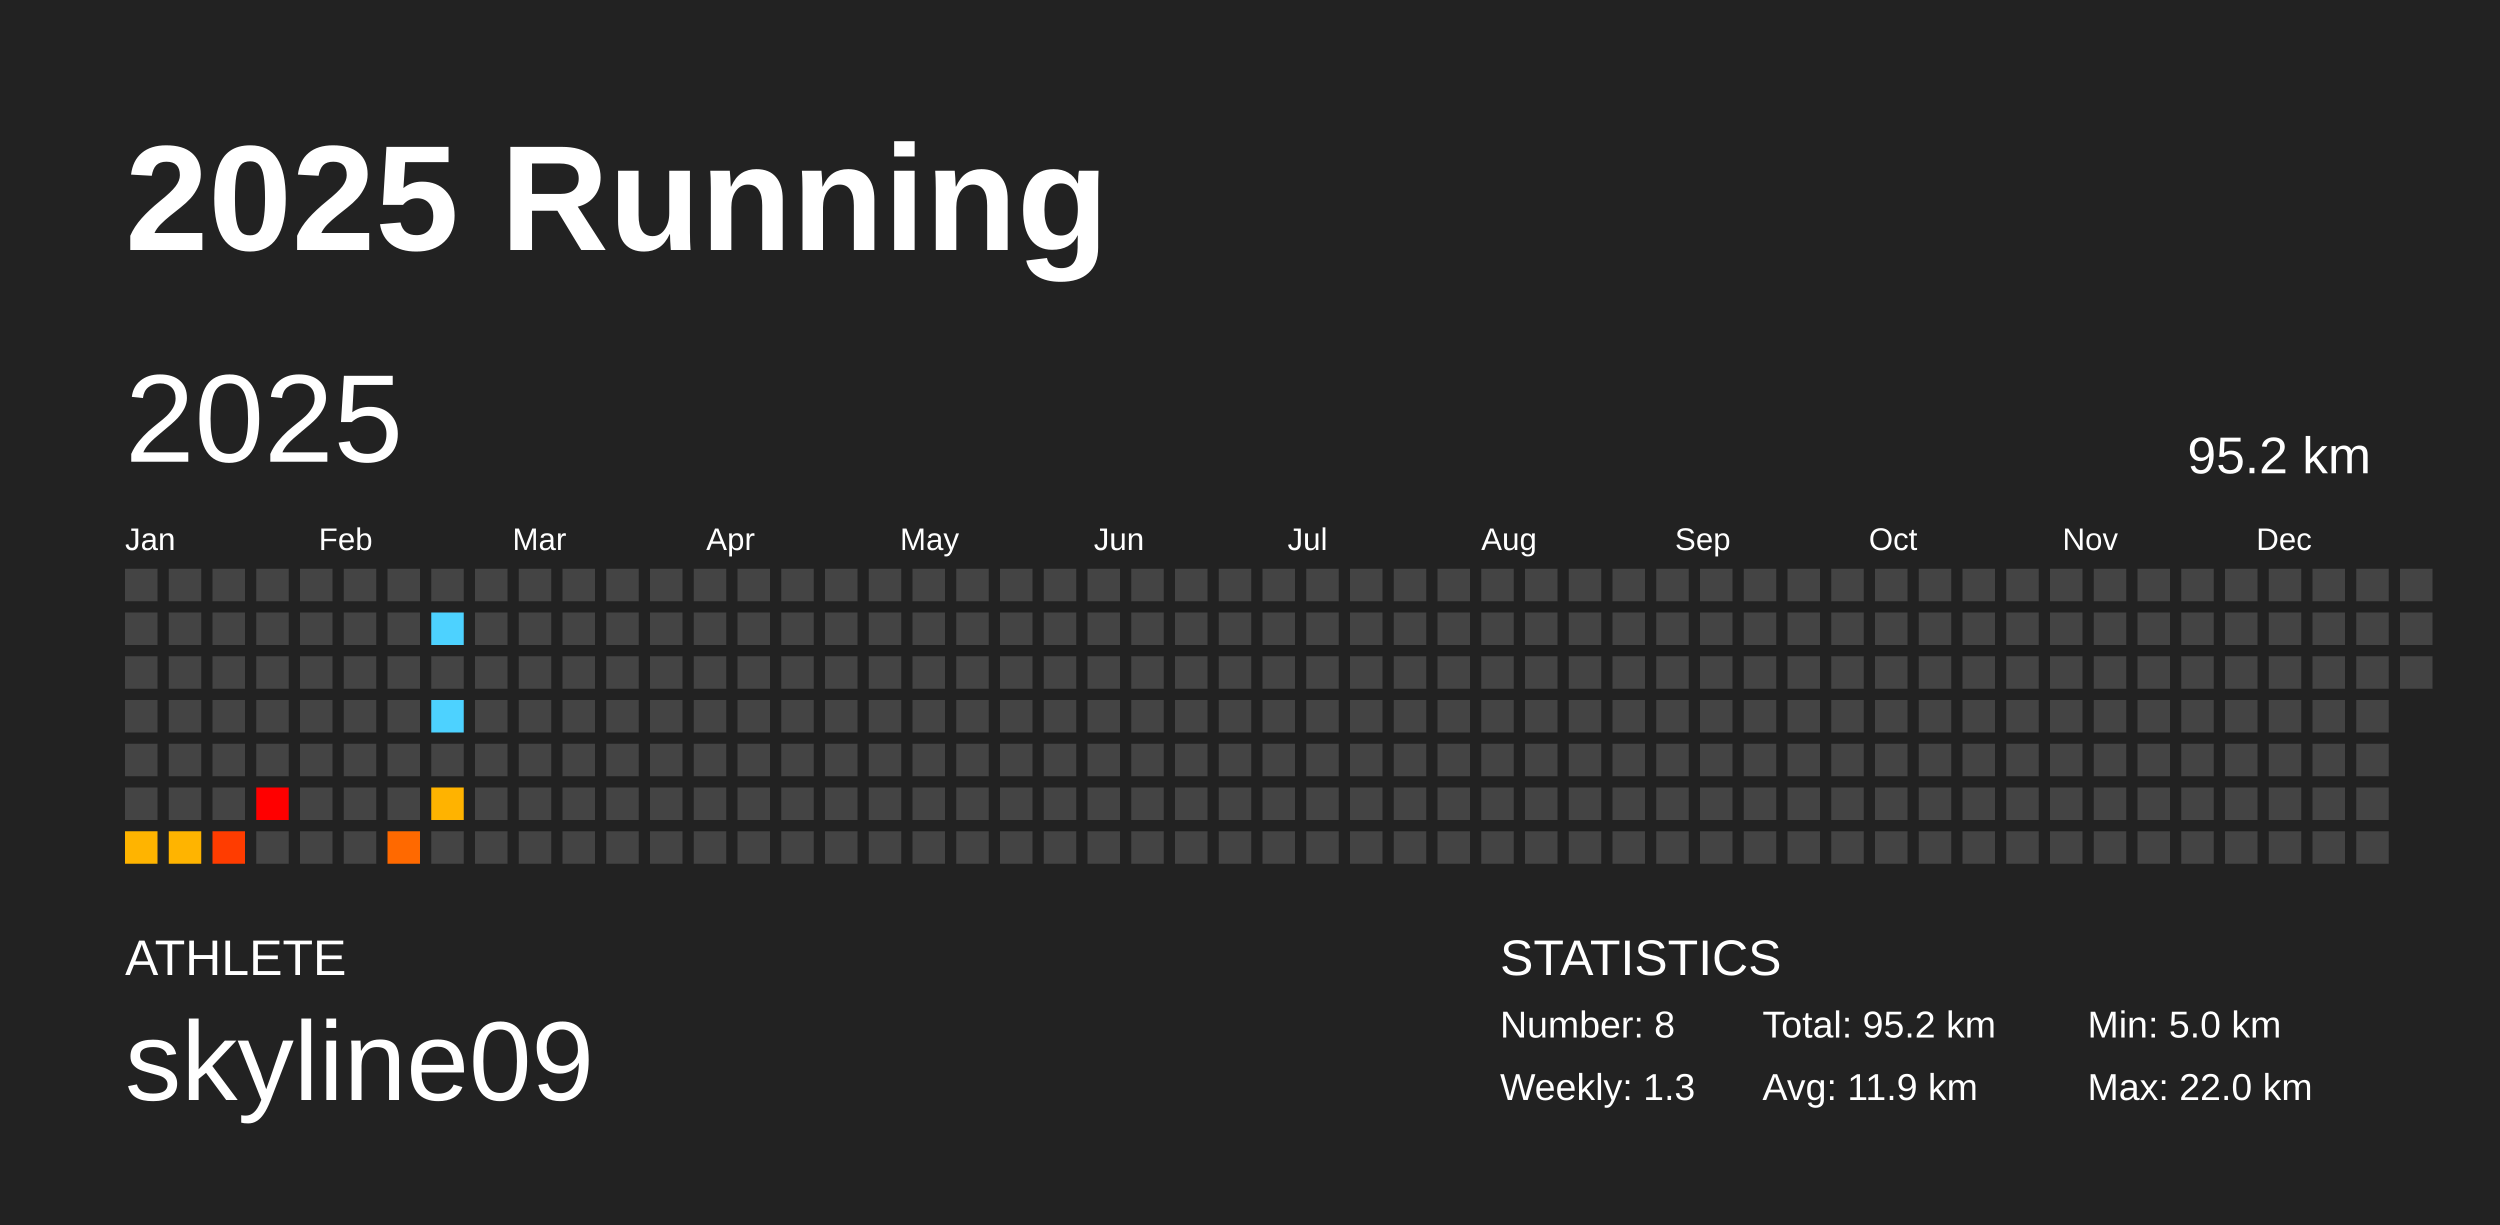
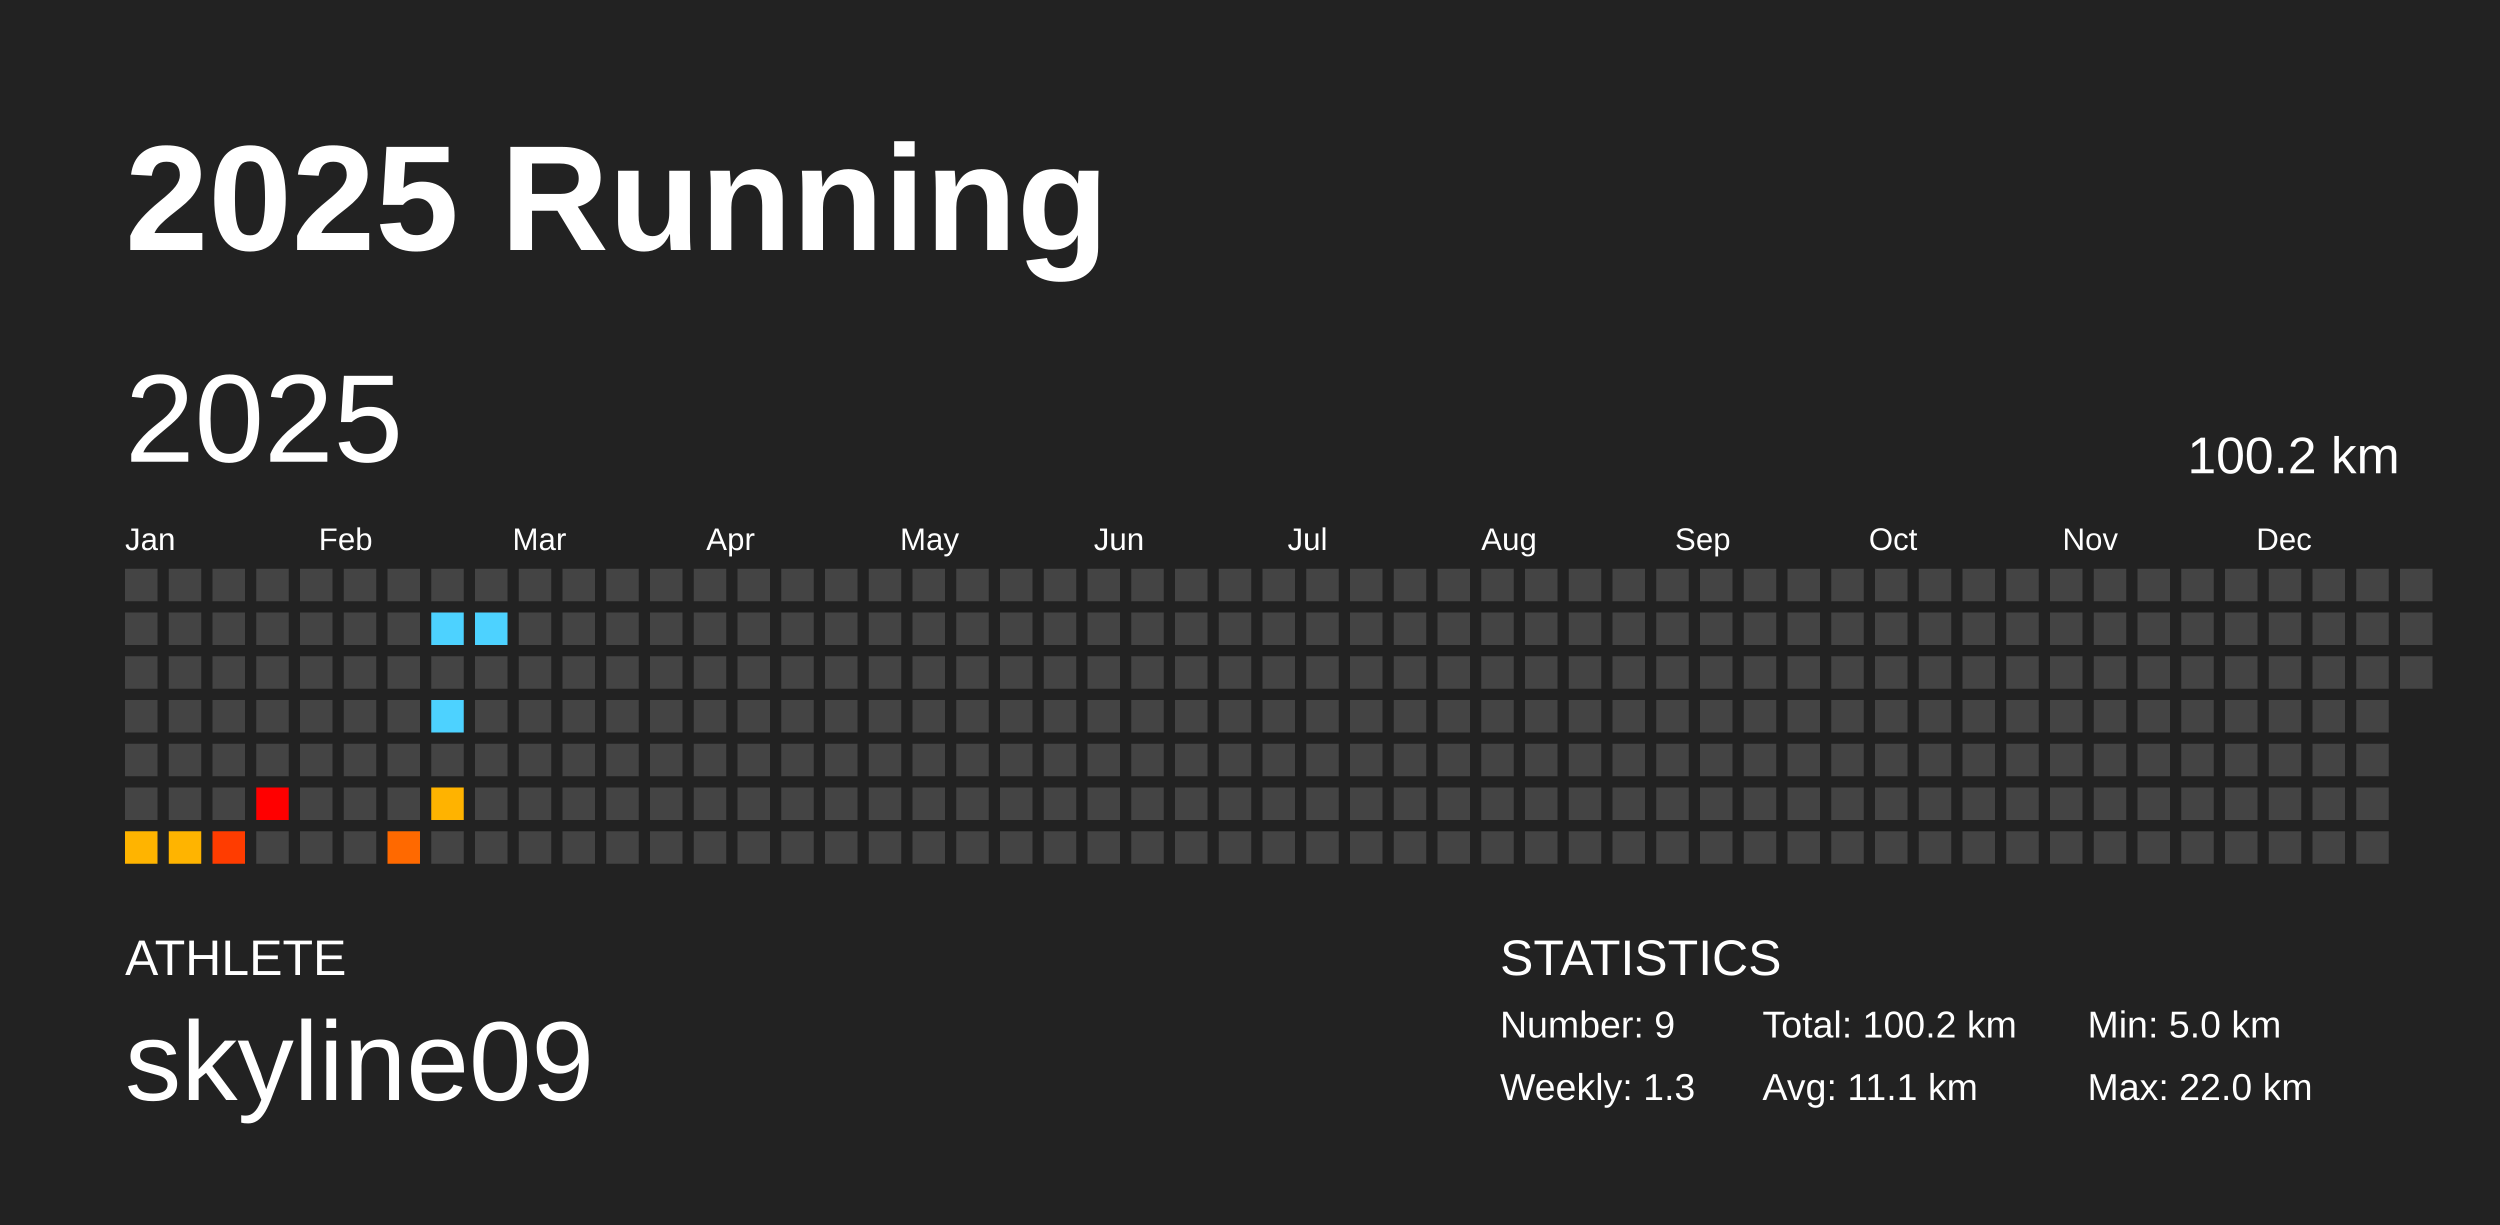
<svg xmlns="http://www.w3.org/2000/svg" baseProfile="full" height="98mm" version="1.1" viewBox="0,0,200,98" width="200mm">
  <defs />
  <rect fill="#222222" height="98" width="200" x="0" y="0" />
  <text fill="#FFFFFF" style="font-size:12px; font-family:Arial; font-weight:bold;" x="10" y="20">2025 Running</text>
  <text fill="#FFFFFF" style="font-size:4px; font-family:Arial" x="10" y="78">ATHLETE</text>
  <text fill="#FFFFFF" style="font-size:9px; font-family:Arial" x="10" y="88">skyline09</text>
  <text fill="#FFFFFF" style="font-size:4px; font-family:Arial" x="120" y="78">STATISTICS</text>
-   <text fill="#FFFFFF" style="font-size:3px; font-family:Arial" x="120" y="83">Number: 8</text>
+   <text fill="#FFFFFF" style="font-size:3px; font-family:Arial" x="120" y="83">Number: 9</text>
  <text fill="#FFFFFF" style="font-size:3px; font-family:Arial" x="120" y="88">Weekly: 1.3</text>
-   <text fill="#FFFFFF" style="font-size:3px; font-family:Arial" x="141" y="83">Total: 95.2 km</text>
-   <text fill="#FFFFFF" style="font-size:3px; font-family:Arial" x="141" y="88">Avg: 11.9 km</text>
+   <text fill="#FFFFFF" style="font-size:3px; font-family:Arial" x="141" y="83">Total: 100.2 km</text>
+   <text fill="#FFFFFF" style="font-size:3px; font-family:Arial" x="141" y="88">Avg: 11.1 km</text>
  <text fill="#FFFFFF" style="font-size:3px; font-family:Arial" x="167" y="83">Min: 5.0 km</text>
  <text fill="#FFFFFF" style="font-size:3px; font-family:Arial" x="167" y="88">Max: 22.0 km</text>
  <text dominant-baseline="hanging" fill="#FFFFFF" style="font-size:10.0px; font-family:Arial;" x="10" y="30">2025</text>
-   <text dominant-baseline="hanging" fill="#FFFFFF" style="font-size:4.125px; font-family:Arial;" x="175" y="35">95.2 km</text>
+   <text dominant-baseline="hanging" fill="#FFFFFF" style="font-size:4.125px; font-family:Arial;" x="175" y="35">100.2 km</text>
  <text fill="#FFFFFF" style="font-size:2.5px; font-family:Arial" x="10.0" y="44">Jan</text>
  <text fill="#FFFFFF" style="font-size:2.5px; font-family:Arial" x="25.5" y="44">Feb</text>
  <text fill="#FFFFFF" style="font-size:2.5px; font-family:Arial" x="41.0" y="44">Mar</text>
  <text fill="#FFFFFF" style="font-size:2.5px; font-family:Arial" x="56.5" y="44">Apr</text>
  <text fill="#FFFFFF" style="font-size:2.5px; font-family:Arial" x="72.0" y="44">May</text>
  <text fill="#FFFFFF" style="font-size:2.5px; font-family:Arial" x="87.5" y="44">Jun</text>
  <text fill="#FFFFFF" style="font-size:2.5px; font-family:Arial" x="103.0" y="44">Jul</text>
  <text fill="#FFFFFF" style="font-size:2.5px; font-family:Arial" x="118.5" y="44">Aug</text>
  <text fill="#FFFFFF" style="font-size:2.5px; font-family:Arial" x="134.0" y="44">Sep</text>
  <text fill="#FFFFFF" style="font-size:2.5px; font-family:Arial" x="149.5" y="44">Oct</text>
  <text fill="#FFFFFF" style="font-size:2.5px; font-family:Arial" x="165.0" y="44">Nov</text>
  <text fill="#FFFFFF" style="font-size:2.5px; font-family:Arial" x="180.5" y="44">Dec</text>
  <rect fill="#444444" height="2.6" width="2.6" x="10.0" y="45.5" />
  <rect fill="#444444" height="2.6" width="2.6" x="10.0" y="49.0" />
  <rect fill="#444444" height="2.6" width="2.6" x="10.0" y="52.5" />
  <rect fill="#444444" height="2.6" width="2.6" x="10.0" y="56.0" />
  <rect fill="#444444" height="2.6" width="2.6" x="10.0" y="59.5" />
  <rect fill="#444444" height="2.6" width="2.6" x="10.0" y="63.0" />
  <rect fill="#ffb400" height="2.6" width="2.6" x="10.0" y="66.5" />
  <rect fill="#444444" height="2.6" width="2.6" x="13.5" y="45.5" />
  <rect fill="#444444" height="2.6" width="2.6" x="13.5" y="49.0" />
  <rect fill="#444444" height="2.6" width="2.6" x="13.5" y="52.5" />
  <rect fill="#444444" height="2.6" width="2.6" x="13.5" y="56.0" />
  <rect fill="#444444" height="2.6" width="2.6" x="13.5" y="59.5" />
  <rect fill="#444444" height="2.6" width="2.6" x="13.5" y="63.0" />
  <rect fill="#ffb400" height="2.6" width="2.6" x="13.5" y="66.5" />
  <rect fill="#444444" height="2.6" width="2.6" x="17.0" y="45.5" />
  <rect fill="#444444" height="2.6" width="2.6" x="17.0" y="49.0" />
  <rect fill="#444444" height="2.6" width="2.6" x="17.0" y="52.5" />
  <rect fill="#444444" height="2.6" width="2.6" x="17.0" y="56.0" />
  <rect fill="#444444" height="2.6" width="2.6" x="17.0" y="59.5" />
  <rect fill="#444444" height="2.6" width="2.6" x="17.0" y="63.0" />
  <rect fill="#ff3c00" height="2.6" width="2.6" x="17.0" y="66.5" />
  <rect fill="#444444" height="2.6" width="2.6" x="20.5" y="45.5" />
  <rect fill="#444444" height="2.6" width="2.6" x="20.5" y="49.0" />
  <rect fill="#444444" height="2.6" width="2.6" x="20.5" y="52.5" />
  <rect fill="#444444" height="2.6" width="2.6" x="20.5" y="56.0" />
  <rect fill="#444444" height="2.6" width="2.6" x="20.5" y="59.5" />
  <rect fill="red" height="2.6" width="2.6" x="20.5" y="63.0" />
  <rect fill="#444444" height="2.6" width="2.6" x="20.5" y="66.5" />
  <rect fill="#444444" height="2.6" width="2.6" x="24.0" y="45.5" />
  <rect fill="#444444" height="2.6" width="2.6" x="24.0" y="49.0" />
  <rect fill="#444444" height="2.6" width="2.6" x="24.0" y="52.5" />
  <rect fill="#444444" height="2.6" width="2.6" x="24.0" y="56.0" />
  <rect fill="#444444" height="2.6" width="2.6" x="24.0" y="59.5" />
  <rect fill="#444444" height="2.6" width="2.6" x="24.0" y="63.0" />
  <rect fill="#444444" height="2.6" width="2.6" x="24.0" y="66.5" />
  <rect fill="#444444" height="2.6" width="2.6" x="27.5" y="45.5" />
  <rect fill="#444444" height="2.6" width="2.6" x="27.5" y="49.0" />
  <rect fill="#444444" height="2.6" width="2.6" x="27.5" y="52.5" />
  <rect fill="#444444" height="2.6" width="2.6" x="27.5" y="56.0" />
  <rect fill="#444444" height="2.6" width="2.6" x="27.5" y="59.5" />
  <rect fill="#444444" height="2.6" width="2.6" x="27.5" y="63.0" />
  <rect fill="#444444" height="2.6" width="2.6" x="27.5" y="66.5" />
  <rect fill="#444444" height="2.6" width="2.6" x="31.0" y="45.5" />
  <rect fill="#444444" height="2.6" width="2.6" x="31.0" y="49.0" />
  <rect fill="#444444" height="2.6" width="2.6" x="31.0" y="52.5" />
  <rect fill="#444444" height="2.6" width="2.6" x="31.0" y="56.0" />
  <rect fill="#444444" height="2.6" width="2.6" x="31.0" y="59.5" />
  <rect fill="#444444" height="2.6" width="2.6" x="31.0" y="63.0" />
  <rect fill="#ff6900" height="2.6" width="2.6" x="31.0" y="66.5" />
  <rect fill="#444444" height="2.6" width="2.6" x="34.5" y="45.5" />
  <rect fill="#4dd2ff" height="2.6" width="2.6" x="34.5" y="49.0" />
  <rect fill="#444444" height="2.6" width="2.6" x="34.5" y="52.5" />
  <rect fill="#4dd2ff" height="2.6" width="2.6" x="34.5" y="56.0" />
  <rect fill="#444444" height="2.6" width="2.6" x="34.5" y="59.5" />
  <rect fill="#ffb300" height="2.6" width="2.6" x="34.5" y="63.0" />
  <rect fill="#444444" height="2.6" width="2.6" x="34.5" y="66.5" />
  <rect fill="#444444" height="2.6" width="2.6" x="38.0" y="45.5" />
-   <rect fill="#444444" height="2.6" width="2.6" x="38.0" y="49.0" />
+   <rect fill="#4dd2ff" height="2.6" width="2.6" x="38.0" y="49.0" />
  <rect fill="#444444" height="2.6" width="2.6" x="38.0" y="52.5" />
  <rect fill="#444444" height="2.6" width="2.6" x="38.0" y="56.0" />
  <rect fill="#444444" height="2.6" width="2.6" x="38.0" y="59.5" />
  <rect fill="#444444" height="2.6" width="2.6" x="38.0" y="63.0" />
  <rect fill="#444444" height="2.6" width="2.6" x="38.0" y="66.5" />
  <rect fill="#444444" height="2.6" width="2.6" x="41.5" y="45.5" />
  <rect fill="#444444" height="2.6" width="2.6" x="41.5" y="49.0" />
  <rect fill="#444444" height="2.6" width="2.6" x="41.5" y="52.5" />
  <rect fill="#444444" height="2.6" width="2.6" x="41.5" y="56.0" />
  <rect fill="#444444" height="2.6" width="2.6" x="41.5" y="59.5" />
  <rect fill="#444444" height="2.6" width="2.6" x="41.5" y="63.0" />
  <rect fill="#444444" height="2.6" width="2.6" x="41.5" y="66.5" />
  <rect fill="#444444" height="2.6" width="2.6" x="45.0" y="45.5" />
  <rect fill="#444444" height="2.6" width="2.6" x="45.0" y="49.0" />
  <rect fill="#444444" height="2.6" width="2.6" x="45.0" y="52.5" />
  <rect fill="#444444" height="2.6" width="2.6" x="45.0" y="56.0" />
  <rect fill="#444444" height="2.6" width="2.6" x="45.0" y="59.5" />
  <rect fill="#444444" height="2.6" width="2.6" x="45.0" y="63.0" />
  <rect fill="#444444" height="2.6" width="2.6" x="45.0" y="66.5" />
  <rect fill="#444444" height="2.6" width="2.6" x="48.5" y="45.5" />
  <rect fill="#444444" height="2.6" width="2.6" x="48.5" y="49.0" />
  <rect fill="#444444" height="2.6" width="2.6" x="48.5" y="52.5" />
  <rect fill="#444444" height="2.6" width="2.6" x="48.5" y="56.0" />
  <rect fill="#444444" height="2.6" width="2.6" x="48.5" y="59.5" />
  <rect fill="#444444" height="2.6" width="2.6" x="48.5" y="63.0" />
  <rect fill="#444444" height="2.6" width="2.6" x="48.5" y="66.5" />
  <rect fill="#444444" height="2.6" width="2.6" x="52.0" y="45.5" />
  <rect fill="#444444" height="2.6" width="2.6" x="52.0" y="49.0" />
  <rect fill="#444444" height="2.6" width="2.6" x="52.0" y="52.5" />
  <rect fill="#444444" height="2.6" width="2.6" x="52.0" y="56.0" />
  <rect fill="#444444" height="2.6" width="2.6" x="52.0" y="59.5" />
  <rect fill="#444444" height="2.6" width="2.6" x="52.0" y="63.0" />
  <rect fill="#444444" height="2.6" width="2.6" x="52.0" y="66.5" />
  <rect fill="#444444" height="2.6" width="2.6" x="55.5" y="45.5" />
  <rect fill="#444444" height="2.6" width="2.6" x="55.5" y="49.0" />
  <rect fill="#444444" height="2.6" width="2.6" x="55.5" y="52.5" />
  <rect fill="#444444" height="2.6" width="2.6" x="55.5" y="56.0" />
  <rect fill="#444444" height="2.6" width="2.6" x="55.5" y="59.5" />
  <rect fill="#444444" height="2.6" width="2.6" x="55.5" y="63.0" />
  <rect fill="#444444" height="2.6" width="2.6" x="55.5" y="66.5" />
  <rect fill="#444444" height="2.6" width="2.6" x="59.0" y="45.5" />
  <rect fill="#444444" height="2.6" width="2.6" x="59.0" y="49.0" />
  <rect fill="#444444" height="2.6" width="2.6" x="59.0" y="52.5" />
  <rect fill="#444444" height="2.6" width="2.6" x="59.0" y="56.0" />
  <rect fill="#444444" height="2.6" width="2.6" x="59.0" y="59.5" />
  <rect fill="#444444" height="2.6" width="2.6" x="59.0" y="63.0" />
  <rect fill="#444444" height="2.6" width="2.6" x="59.0" y="66.5" />
  <rect fill="#444444" height="2.6" width="2.6" x="62.5" y="45.5" />
  <rect fill="#444444" height="2.6" width="2.6" x="62.5" y="49.0" />
  <rect fill="#444444" height="2.6" width="2.6" x="62.5" y="52.5" />
  <rect fill="#444444" height="2.6" width="2.6" x="62.5" y="56.0" />
  <rect fill="#444444" height="2.6" width="2.6" x="62.5" y="59.5" />
  <rect fill="#444444" height="2.6" width="2.6" x="62.5" y="63.0" />
  <rect fill="#444444" height="2.6" width="2.6" x="62.5" y="66.5" />
  <rect fill="#444444" height="2.6" width="2.6" x="66.0" y="45.5" />
  <rect fill="#444444" height="2.6" width="2.6" x="66.0" y="49.0" />
  <rect fill="#444444" height="2.6" width="2.6" x="66.0" y="52.5" />
  <rect fill="#444444" height="2.6" width="2.6" x="66.0" y="56.0" />
  <rect fill="#444444" height="2.6" width="2.6" x="66.0" y="59.5" />
  <rect fill="#444444" height="2.6" width="2.6" x="66.0" y="63.0" />
  <rect fill="#444444" height="2.6" width="2.6" x="66.0" y="66.5" />
  <rect fill="#444444" height="2.6" width="2.6" x="69.5" y="45.5" />
  <rect fill="#444444" height="2.6" width="2.6" x="69.5" y="49.0" />
  <rect fill="#444444" height="2.6" width="2.6" x="69.5" y="52.5" />
  <rect fill="#444444" height="2.6" width="2.6" x="69.5" y="56.0" />
  <rect fill="#444444" height="2.6" width="2.6" x="69.5" y="59.5" />
  <rect fill="#444444" height="2.6" width="2.6" x="69.5" y="63.0" />
  <rect fill="#444444" height="2.6" width="2.6" x="69.5" y="66.5" />
  <rect fill="#444444" height="2.6" width="2.6" x="73.0" y="45.5" />
  <rect fill="#444444" height="2.6" width="2.6" x="73.0" y="49.0" />
  <rect fill="#444444" height="2.6" width="2.6" x="73.0" y="52.5" />
  <rect fill="#444444" height="2.6" width="2.6" x="73.0" y="56.0" />
  <rect fill="#444444" height="2.6" width="2.6" x="73.0" y="59.5" />
  <rect fill="#444444" height="2.6" width="2.6" x="73.0" y="63.0" />
  <rect fill="#444444" height="2.6" width="2.6" x="73.0" y="66.5" />
  <rect fill="#444444" height="2.6" width="2.6" x="76.5" y="45.5" />
  <rect fill="#444444" height="2.6" width="2.6" x="76.5" y="49.0" />
  <rect fill="#444444" height="2.6" width="2.6" x="76.5" y="52.5" />
  <rect fill="#444444" height="2.6" width="2.6" x="76.5" y="56.0" />
  <rect fill="#444444" height="2.6" width="2.6" x="76.5" y="59.5" />
  <rect fill="#444444" height="2.6" width="2.6" x="76.5" y="63.0" />
  <rect fill="#444444" height="2.6" width="2.6" x="76.5" y="66.5" />
  <rect fill="#444444" height="2.6" width="2.6" x="80.0" y="45.5" />
  <rect fill="#444444" height="2.6" width="2.6" x="80.0" y="49.0" />
  <rect fill="#444444" height="2.6" width="2.6" x="80.0" y="52.5" />
  <rect fill="#444444" height="2.6" width="2.6" x="80.0" y="56.0" />
  <rect fill="#444444" height="2.6" width="2.6" x="80.0" y="59.5" />
  <rect fill="#444444" height="2.6" width="2.6" x="80.0" y="63.0" />
  <rect fill="#444444" height="2.6" width="2.6" x="80.0" y="66.5" />
  <rect fill="#444444" height="2.6" width="2.6" x="83.5" y="45.5" />
  <rect fill="#444444" height="2.6" width="2.6" x="83.5" y="49.0" />
  <rect fill="#444444" height="2.6" width="2.6" x="83.5" y="52.5" />
  <rect fill="#444444" height="2.6" width="2.6" x="83.5" y="56.0" />
  <rect fill="#444444" height="2.6" width="2.6" x="83.5" y="59.5" />
  <rect fill="#444444" height="2.6" width="2.6" x="83.5" y="63.0" />
  <rect fill="#444444" height="2.6" width="2.6" x="83.5" y="66.5" />
  <rect fill="#444444" height="2.6" width="2.6" x="87.0" y="45.5" />
  <rect fill="#444444" height="2.6" width="2.6" x="87.0" y="49.0" />
  <rect fill="#444444" height="2.6" width="2.6" x="87.0" y="52.5" />
  <rect fill="#444444" height="2.6" width="2.6" x="87.0" y="56.0" />
  <rect fill="#444444" height="2.6" width="2.6" x="87.0" y="59.5" />
  <rect fill="#444444" height="2.6" width="2.6" x="87.0" y="63.0" />
  <rect fill="#444444" height="2.6" width="2.6" x="87.0" y="66.5" />
  <rect fill="#444444" height="2.6" width="2.6" x="90.5" y="45.5" />
  <rect fill="#444444" height="2.6" width="2.6" x="90.5" y="49.0" />
  <rect fill="#444444" height="2.6" width="2.6" x="90.5" y="52.5" />
  <rect fill="#444444" height="2.6" width="2.6" x="90.5" y="56.0" />
  <rect fill="#444444" height="2.6" width="2.6" x="90.5" y="59.5" />
  <rect fill="#444444" height="2.6" width="2.6" x="90.5" y="63.0" />
  <rect fill="#444444" height="2.6" width="2.6" x="90.5" y="66.5" />
  <rect fill="#444444" height="2.6" width="2.6" x="94.0" y="45.5" />
  <rect fill="#444444" height="2.6" width="2.6" x="94.0" y="49.0" />
  <rect fill="#444444" height="2.6" width="2.6" x="94.0" y="52.5" />
  <rect fill="#444444" height="2.6" width="2.6" x="94.0" y="56.0" />
  <rect fill="#444444" height="2.6" width="2.6" x="94.0" y="59.5" />
  <rect fill="#444444" height="2.6" width="2.6" x="94.0" y="63.0" />
  <rect fill="#444444" height="2.6" width="2.6" x="94.0" y="66.5" />
  <rect fill="#444444" height="2.6" width="2.6" x="97.5" y="45.5" />
  <rect fill="#444444" height="2.6" width="2.6" x="97.5" y="49.0" />
  <rect fill="#444444" height="2.6" width="2.6" x="97.5" y="52.5" />
  <rect fill="#444444" height="2.6" width="2.6" x="97.5" y="56.0" />
  <rect fill="#444444" height="2.6" width="2.6" x="97.5" y="59.5" />
  <rect fill="#444444" height="2.6" width="2.6" x="97.5" y="63.0" />
  <rect fill="#444444" height="2.6" width="2.6" x="97.5" y="66.5" />
  <rect fill="#444444" height="2.6" width="2.6" x="101.0" y="45.5" />
  <rect fill="#444444" height="2.6" width="2.6" x="101.0" y="49.0" />
  <rect fill="#444444" height="2.6" width="2.6" x="101.0" y="52.5" />
  <rect fill="#444444" height="2.6" width="2.6" x="101.0" y="56.0" />
  <rect fill="#444444" height="2.6" width="2.6" x="101.0" y="59.5" />
  <rect fill="#444444" height="2.6" width="2.6" x="101.0" y="63.0" />
  <rect fill="#444444" height="2.6" width="2.6" x="101.0" y="66.5" />
  <rect fill="#444444" height="2.6" width="2.6" x="104.5" y="45.5" />
  <rect fill="#444444" height="2.6" width="2.6" x="104.5" y="49.0" />
  <rect fill="#444444" height="2.6" width="2.6" x="104.5" y="52.5" />
  <rect fill="#444444" height="2.6" width="2.6" x="104.5" y="56.0" />
  <rect fill="#444444" height="2.6" width="2.6" x="104.5" y="59.5" />
  <rect fill="#444444" height="2.6" width="2.6" x="104.5" y="63.0" />
  <rect fill="#444444" height="2.6" width="2.6" x="104.5" y="66.5" />
  <rect fill="#444444" height="2.6" width="2.6" x="108.0" y="45.5" />
  <rect fill="#444444" height="2.6" width="2.6" x="108.0" y="49.0" />
  <rect fill="#444444" height="2.6" width="2.6" x="108.0" y="52.5" />
  <rect fill="#444444" height="2.6" width="2.6" x="108.0" y="56.0" />
  <rect fill="#444444" height="2.6" width="2.6" x="108.0" y="59.5" />
  <rect fill="#444444" height="2.6" width="2.6" x="108.0" y="63.0" />
  <rect fill="#444444" height="2.6" width="2.6" x="108.0" y="66.5" />
  <rect fill="#444444" height="2.6" width="2.6" x="111.5" y="45.5" />
  <rect fill="#444444" height="2.6" width="2.6" x="111.5" y="49.0" />
  <rect fill="#444444" height="2.6" width="2.6" x="111.5" y="52.5" />
  <rect fill="#444444" height="2.6" width="2.6" x="111.5" y="56.0" />
  <rect fill="#444444" height="2.6" width="2.6" x="111.5" y="59.5" />
  <rect fill="#444444" height="2.6" width="2.6" x="111.5" y="63.0" />
  <rect fill="#444444" height="2.6" width="2.6" x="111.5" y="66.5" />
  <rect fill="#444444" height="2.6" width="2.6" x="115.0" y="45.5" />
  <rect fill="#444444" height="2.6" width="2.6" x="115.0" y="49.0" />
  <rect fill="#444444" height="2.6" width="2.6" x="115.0" y="52.5" />
  <rect fill="#444444" height="2.6" width="2.6" x="115.0" y="56.0" />
  <rect fill="#444444" height="2.6" width="2.6" x="115.0" y="59.5" />
  <rect fill="#444444" height="2.6" width="2.6" x="115.0" y="63.0" />
  <rect fill="#444444" height="2.6" width="2.6" x="115.0" y="66.5" />
  <rect fill="#444444" height="2.6" width="2.6" x="118.5" y="45.5" />
  <rect fill="#444444" height="2.6" width="2.6" x="118.5" y="49.0" />
  <rect fill="#444444" height="2.6" width="2.6" x="118.5" y="52.5" />
  <rect fill="#444444" height="2.6" width="2.6" x="118.5" y="56.0" />
  <rect fill="#444444" height="2.6" width="2.6" x="118.5" y="59.5" />
  <rect fill="#444444" height="2.6" width="2.6" x="118.5" y="63.0" />
  <rect fill="#444444" height="2.6" width="2.6" x="118.5" y="66.5" />
  <rect fill="#444444" height="2.6" width="2.6" x="122.0" y="45.5" />
  <rect fill="#444444" height="2.6" width="2.6" x="122.0" y="49.0" />
  <rect fill="#444444" height="2.6" width="2.6" x="122.0" y="52.5" />
  <rect fill="#444444" height="2.6" width="2.6" x="122.0" y="56.0" />
  <rect fill="#444444" height="2.6" width="2.6" x="122.0" y="59.5" />
  <rect fill="#444444" height="2.6" width="2.6" x="122.0" y="63.0" />
  <rect fill="#444444" height="2.6" width="2.6" x="122.0" y="66.5" />
  <rect fill="#444444" height="2.6" width="2.6" x="125.5" y="45.5" />
  <rect fill="#444444" height="2.6" width="2.6" x="125.5" y="49.0" />
  <rect fill="#444444" height="2.6" width="2.6" x="125.5" y="52.5" />
  <rect fill="#444444" height="2.6" width="2.6" x="125.5" y="56.0" />
  <rect fill="#444444" height="2.6" width="2.6" x="125.5" y="59.5" />
  <rect fill="#444444" height="2.6" width="2.6" x="125.5" y="63.0" />
  <rect fill="#444444" height="2.6" width="2.6" x="125.5" y="66.5" />
  <rect fill="#444444" height="2.6" width="2.6" x="129.0" y="45.5" />
  <rect fill="#444444" height="2.6" width="2.6" x="129.0" y="49.0" />
  <rect fill="#444444" height="2.6" width="2.6" x="129.0" y="52.5" />
  <rect fill="#444444" height="2.6" width="2.6" x="129.0" y="56.0" />
  <rect fill="#444444" height="2.6" width="2.6" x="129.0" y="59.5" />
  <rect fill="#444444" height="2.6" width="2.6" x="129.0" y="63.0" />
  <rect fill="#444444" height="2.6" width="2.6" x="129.0" y="66.5" />
  <rect fill="#444444" height="2.6" width="2.6" x="132.5" y="45.5" />
  <rect fill="#444444" height="2.6" width="2.6" x="132.5" y="49.0" />
  <rect fill="#444444" height="2.6" width="2.6" x="132.5" y="52.5" />
  <rect fill="#444444" height="2.6" width="2.6" x="132.5" y="56.0" />
  <rect fill="#444444" height="2.6" width="2.6" x="132.5" y="59.5" />
  <rect fill="#444444" height="2.6" width="2.6" x="132.5" y="63.0" />
  <rect fill="#444444" height="2.6" width="2.6" x="132.5" y="66.5" />
  <rect fill="#444444" height="2.6" width="2.6" x="136.0" y="45.5" />
  <rect fill="#444444" height="2.6" width="2.6" x="136.0" y="49.0" />
  <rect fill="#444444" height="2.6" width="2.6" x="136.0" y="52.5" />
  <rect fill="#444444" height="2.6" width="2.6" x="136.0" y="56.0" />
  <rect fill="#444444" height="2.6" width="2.6" x="136.0" y="59.5" />
  <rect fill="#444444" height="2.6" width="2.6" x="136.0" y="63.0" />
  <rect fill="#444444" height="2.6" width="2.6" x="136.0" y="66.5" />
  <rect fill="#444444" height="2.6" width="2.6" x="139.5" y="45.5" />
  <rect fill="#444444" height="2.6" width="2.6" x="139.5" y="49.0" />
  <rect fill="#444444" height="2.6" width="2.6" x="139.5" y="52.5" />
  <rect fill="#444444" height="2.6" width="2.6" x="139.5" y="56.0" />
  <rect fill="#444444" height="2.6" width="2.6" x="139.5" y="59.5" />
  <rect fill="#444444" height="2.6" width="2.6" x="139.5" y="63.0" />
  <rect fill="#444444" height="2.6" width="2.6" x="139.5" y="66.5" />
  <rect fill="#444444" height="2.6" width="2.6" x="143.0" y="45.5" />
  <rect fill="#444444" height="2.6" width="2.6" x="143.0" y="49.0" />
  <rect fill="#444444" height="2.6" width="2.6" x="143.0" y="52.5" />
  <rect fill="#444444" height="2.6" width="2.6" x="143.0" y="56.0" />
  <rect fill="#444444" height="2.6" width="2.6" x="143.0" y="59.5" />
  <rect fill="#444444" height="2.6" width="2.6" x="143.0" y="63.0" />
  <rect fill="#444444" height="2.6" width="2.6" x="143.0" y="66.5" />
  <rect fill="#444444" height="2.6" width="2.6" x="146.5" y="45.5" />
  <rect fill="#444444" height="2.6" width="2.6" x="146.5" y="49.0" />
  <rect fill="#444444" height="2.6" width="2.6" x="146.5" y="52.5" />
  <rect fill="#444444" height="2.6" width="2.6" x="146.5" y="56.0" />
  <rect fill="#444444" height="2.6" width="2.6" x="146.5" y="59.5" />
  <rect fill="#444444" height="2.6" width="2.6" x="146.5" y="63.0" />
  <rect fill="#444444" height="2.6" width="2.6" x="146.5" y="66.5" />
  <rect fill="#444444" height="2.6" width="2.6" x="150.0" y="45.5" />
  <rect fill="#444444" height="2.6" width="2.6" x="150.0" y="49.0" />
  <rect fill="#444444" height="2.6" width="2.6" x="150.0" y="52.5" />
  <rect fill="#444444" height="2.6" width="2.6" x="150.0" y="56.0" />
  <rect fill="#444444" height="2.6" width="2.6" x="150.0" y="59.5" />
  <rect fill="#444444" height="2.6" width="2.6" x="150.0" y="63.0" />
  <rect fill="#444444" height="2.6" width="2.6" x="150.0" y="66.5" />
  <rect fill="#444444" height="2.6" width="2.6" x="153.5" y="45.5" />
  <rect fill="#444444" height="2.6" width="2.6" x="153.5" y="49.0" />
  <rect fill="#444444" height="2.6" width="2.6" x="153.5" y="52.5" />
  <rect fill="#444444" height="2.6" width="2.6" x="153.5" y="56.0" />
  <rect fill="#444444" height="2.6" width="2.6" x="153.5" y="59.5" />
  <rect fill="#444444" height="2.6" width="2.6" x="153.5" y="63.0" />
  <rect fill="#444444" height="2.6" width="2.6" x="153.5" y="66.5" />
  <rect fill="#444444" height="2.6" width="2.6" x="157.0" y="45.5" />
  <rect fill="#444444" height="2.6" width="2.6" x="157.0" y="49.0" />
  <rect fill="#444444" height="2.6" width="2.6" x="157.0" y="52.5" />
  <rect fill="#444444" height="2.6" width="2.6" x="157.0" y="56.0" />
  <rect fill="#444444" height="2.6" width="2.6" x="157.0" y="59.5" />
  <rect fill="#444444" height="2.6" width="2.6" x="157.0" y="63.0" />
  <rect fill="#444444" height="2.6" width="2.6" x="157.0" y="66.5" />
  <rect fill="#444444" height="2.6" width="2.6" x="160.5" y="45.5" />
  <rect fill="#444444" height="2.6" width="2.6" x="160.5" y="49.0" />
  <rect fill="#444444" height="2.6" width="2.6" x="160.5" y="52.5" />
  <rect fill="#444444" height="2.6" width="2.6" x="160.5" y="56.0" />
  <rect fill="#444444" height="2.6" width="2.6" x="160.5" y="59.5" />
  <rect fill="#444444" height="2.6" width="2.6" x="160.5" y="63.0" />
  <rect fill="#444444" height="2.6" width="2.6" x="160.5" y="66.5" />
  <rect fill="#444444" height="2.6" width="2.6" x="164.0" y="45.5" />
  <rect fill="#444444" height="2.6" width="2.6" x="164.0" y="49.0" />
  <rect fill="#444444" height="2.6" width="2.6" x="164.0" y="52.5" />
  <rect fill="#444444" height="2.6" width="2.6" x="164.0" y="56.0" />
  <rect fill="#444444" height="2.6" width="2.6" x="164.0" y="59.5" />
  <rect fill="#444444" height="2.6" width="2.6" x="164.0" y="63.0" />
  <rect fill="#444444" height="2.6" width="2.6" x="164.0" y="66.5" />
  <rect fill="#444444" height="2.6" width="2.6" x="167.5" y="45.5" />
  <rect fill="#444444" height="2.6" width="2.6" x="167.5" y="49.0" />
  <rect fill="#444444" height="2.6" width="2.6" x="167.5" y="52.5" />
  <rect fill="#444444" height="2.6" width="2.6" x="167.5" y="56.0" />
  <rect fill="#444444" height="2.6" width="2.6" x="167.5" y="59.5" />
  <rect fill="#444444" height="2.6" width="2.6" x="167.5" y="63.0" />
  <rect fill="#444444" height="2.6" width="2.6" x="167.5" y="66.5" />
  <rect fill="#444444" height="2.6" width="2.6" x="171.0" y="45.5" />
  <rect fill="#444444" height="2.6" width="2.6" x="171.0" y="49.0" />
  <rect fill="#444444" height="2.6" width="2.6" x="171.0" y="52.5" />
  <rect fill="#444444" height="2.6" width="2.6" x="171.0" y="56.0" />
  <rect fill="#444444" height="2.6" width="2.6" x="171.0" y="59.5" />
  <rect fill="#444444" height="2.6" width="2.6" x="171.0" y="63.0" />
  <rect fill="#444444" height="2.6" width="2.6" x="171.0" y="66.5" />
  <rect fill="#444444" height="2.6" width="2.6" x="174.5" y="45.5" />
  <rect fill="#444444" height="2.6" width="2.6" x="174.5" y="49.0" />
  <rect fill="#444444" height="2.6" width="2.6" x="174.5" y="52.5" />
  <rect fill="#444444" height="2.6" width="2.6" x="174.5" y="56.0" />
  <rect fill="#444444" height="2.6" width="2.6" x="174.5" y="59.5" />
  <rect fill="#444444" height="2.6" width="2.6" x="174.5" y="63.0" />
  <rect fill="#444444" height="2.6" width="2.6" x="174.5" y="66.5" />
  <rect fill="#444444" height="2.6" width="2.6" x="178.0" y="45.5" />
  <rect fill="#444444" height="2.6" width="2.6" x="178.0" y="49.0" />
  <rect fill="#444444" height="2.6" width="2.6" x="178.0" y="52.5" />
  <rect fill="#444444" height="2.6" width="2.6" x="178.0" y="56.0" />
  <rect fill="#444444" height="2.6" width="2.6" x="178.0" y="59.5" />
  <rect fill="#444444" height="2.6" width="2.6" x="178.0" y="63.0" />
  <rect fill="#444444" height="2.6" width="2.6" x="178.0" y="66.5" />
  <rect fill="#444444" height="2.6" width="2.6" x="181.5" y="45.5" />
  <rect fill="#444444" height="2.6" width="2.6" x="181.5" y="49.0" />
  <rect fill="#444444" height="2.6" width="2.6" x="181.5" y="52.5" />
  <rect fill="#444444" height="2.6" width="2.6" x="181.5" y="56.0" />
  <rect fill="#444444" height="2.6" width="2.6" x="181.5" y="59.5" />
  <rect fill="#444444" height="2.6" width="2.6" x="181.5" y="63.0" />
  <rect fill="#444444" height="2.6" width="2.6" x="181.5" y="66.5" />
  <rect fill="#444444" height="2.6" width="2.6" x="185.0" y="45.5" />
  <rect fill="#444444" height="2.6" width="2.6" x="185.0" y="49.0" />
  <rect fill="#444444" height="2.6" width="2.6" x="185.0" y="52.5" />
  <rect fill="#444444" height="2.6" width="2.6" x="185.0" y="56.0" />
  <rect fill="#444444" height="2.6" width="2.6" x="185.0" y="59.5" />
  <rect fill="#444444" height="2.6" width="2.6" x="185.0" y="63.0" />
  <rect fill="#444444" height="2.6" width="2.6" x="185.0" y="66.5" />
  <rect fill="#444444" height="2.6" width="2.6" x="188.5" y="45.5" />
  <rect fill="#444444" height="2.6" width="2.6" x="188.5" y="49.0" />
  <rect fill="#444444" height="2.6" width="2.6" x="188.5" y="52.5" />
  <rect fill="#444444" height="2.6" width="2.6" x="188.5" y="56.0" />
  <rect fill="#444444" height="2.6" width="2.6" x="188.5" y="59.5" />
  <rect fill="#444444" height="2.6" width="2.6" x="188.5" y="63.0" />
  <rect fill="#444444" height="2.6" width="2.6" x="188.5" y="66.5" />
  <rect fill="#444444" height="2.6" width="2.6" x="192.0" y="45.5" />
  <rect fill="#444444" height="2.6" width="2.6" x="192.0" y="49.0" />
  <rect fill="#444444" height="2.6" width="2.6" x="192.0" y="52.5" />
</svg>
